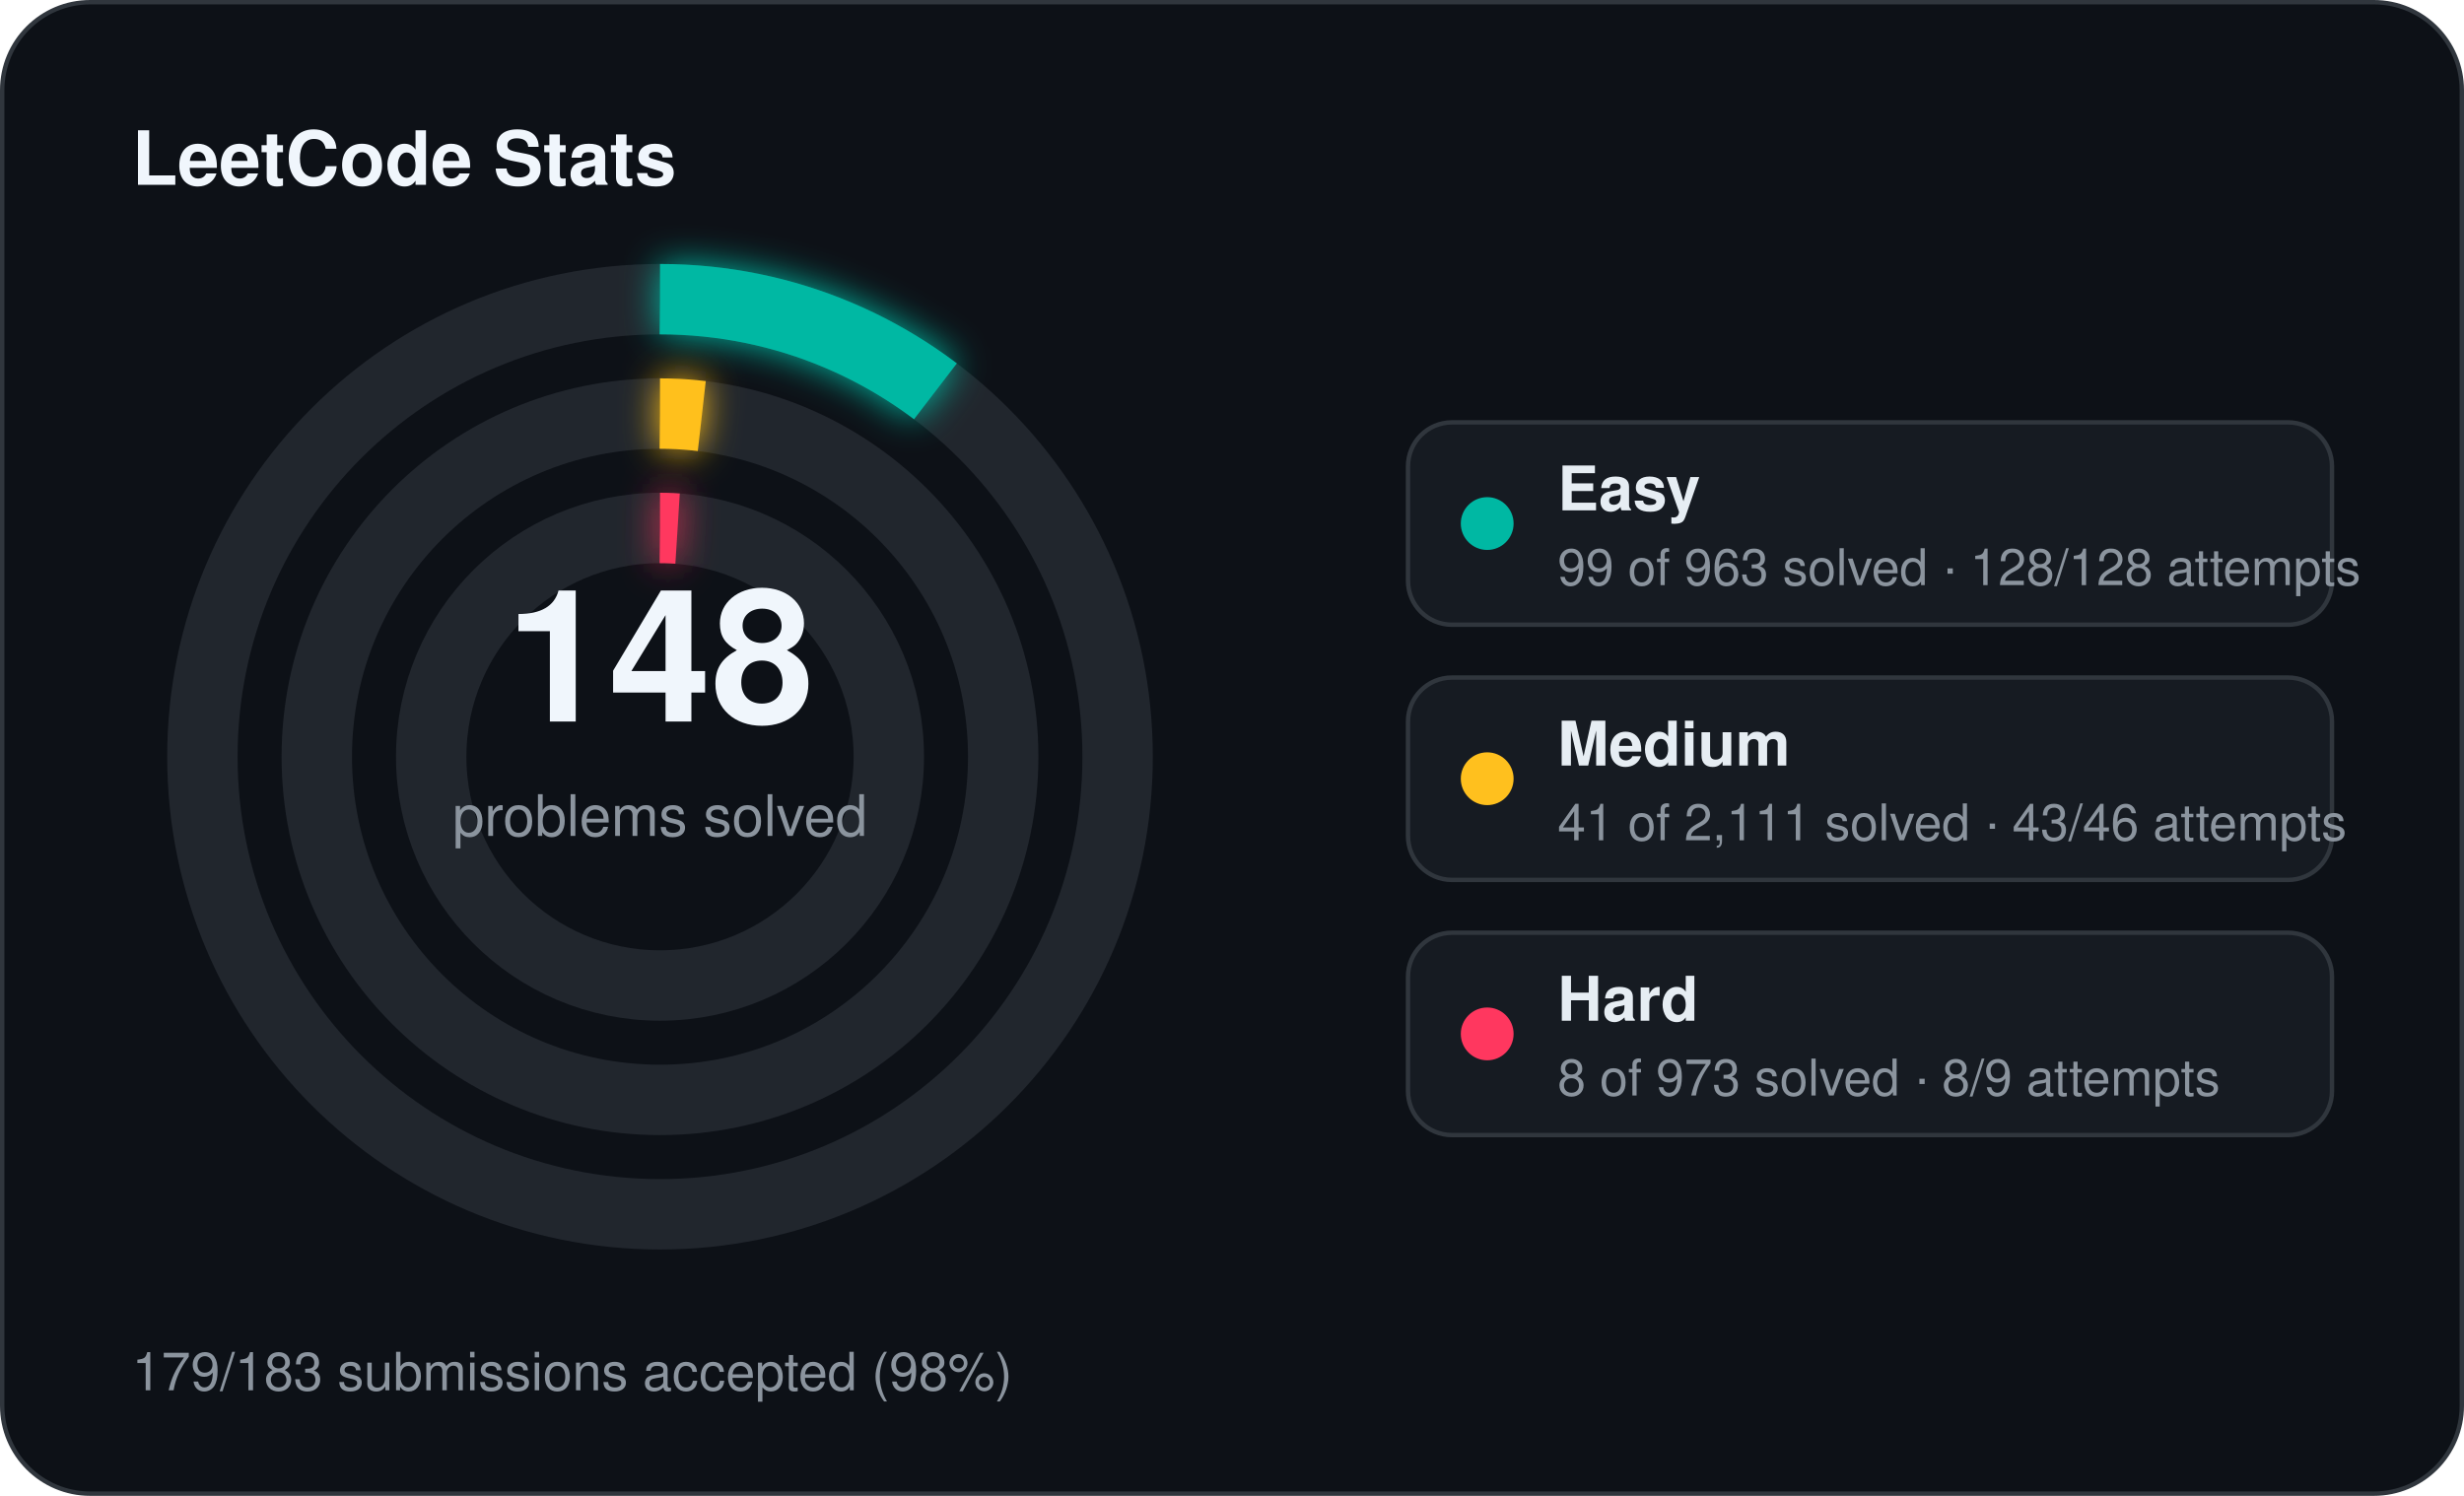
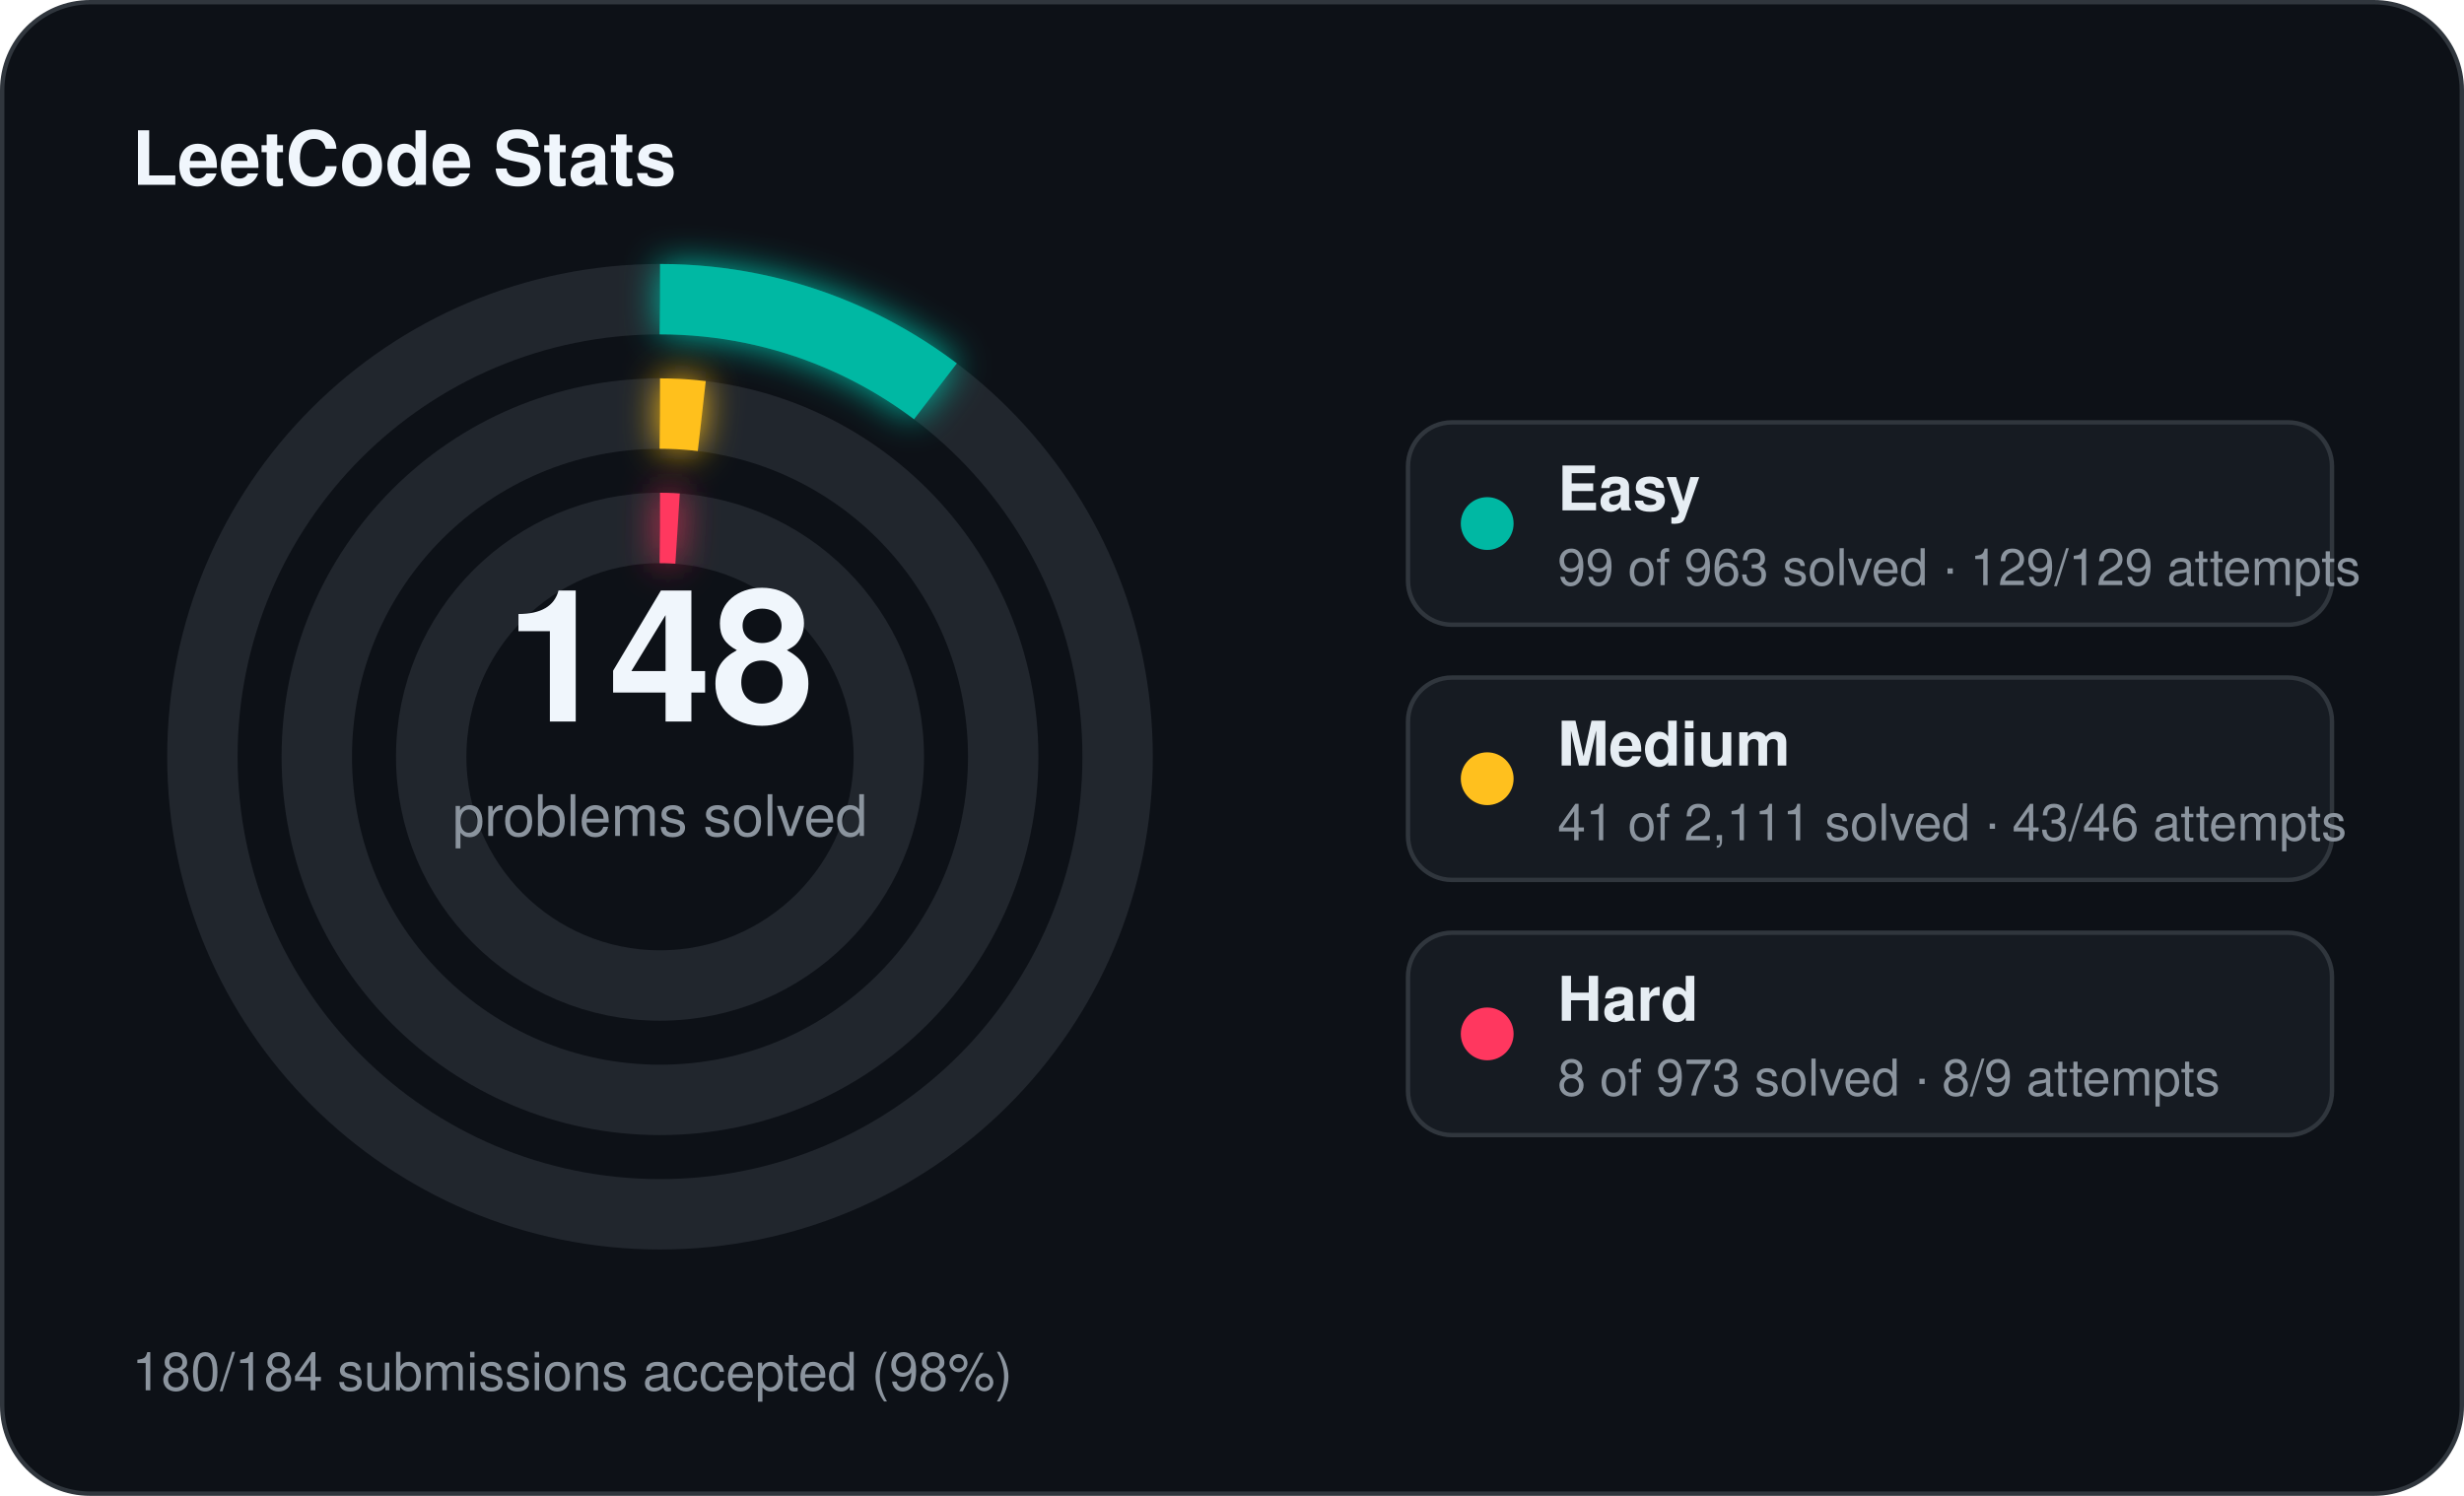
<svg xmlns="http://www.w3.org/2000/svg" width="560" height="340" viewBox="0 0 560 340">
  <defs>
    <filter id="stats-glow" x="-60%" y="-60%" width="220%" height="220%">
      <feGaussianBlur stdDeviation="4" result="blur" />
      <feMerge>
        <feMergeNode in="blur" />
        <feMergeNode in="SourceGraphic" />
      </feMerge>
    </filter>
  </defs>
  <rect x="0.5" y="0.5" width="559" height="339" rx="20" fill="#0d1117" stroke="#30363d" stroke-width="1" />
  <text x="30" y="42" fill="#f0f6fc" font-family="Segoe UI, Helvetica, Arial, sans-serif" font-size="17" font-weight="700">LeetCode Stats</text>
  <circle cx="150" cy="172" r="104" fill="none" stroke="#21262d" stroke-width="16" />
  <circle cx="150" cy="172" r="104" fill="none" stroke="#00b8a3" stroke-width="16" stroke-linecap="butt" stroke-dasharray="67.18 653.45" transform="rotate(-90 150 172)" filter="url(#stats-glow)" />
  <circle cx="150" cy="172" r="78" fill="none" stroke="#21262d" stroke-width="16" />
  <circle cx="150" cy="172" r="78" fill="none" stroke="#ffc01e" stroke-width="16" stroke-linecap="butt" stroke-dasharray="9.52 490.09" transform="rotate(-90 150 172)" filter="url(#stats-glow)" />
  <circle cx="150" cy="172" r="52" fill="none" stroke="#21262d" stroke-width="16" />
  <circle cx="150" cy="172" r="52" fill="none" stroke="#ff375f" stroke-width="16" stroke-linecap="butt" stroke-dasharray="4.00 326.73" transform="rotate(-90 150 172)" filter="url(#stats-glow)" />
  <text x="150" y="164" text-anchor="middle" fill="#f0f6fc" font-family="Segoe UI, Helvetica, Arial, sans-serif" font-size="42" font-weight="700">148</text>
  <text x="150" y="190" text-anchor="middle" fill="#8b949e" font-family="Segoe UI, Helvetica, Arial, sans-serif" font-size="13">problems solved</text>
  <rect x="320" y="96" width="210" height="46" rx="10" fill="#161b22" stroke="#30363d" stroke-width="1" />
  <circle cx="338" cy="119" r="6" fill="#00b8a3" />
  <text x="354" y="116" fill="#e6edf3" font-family="Segoe UI, Helvetica, Arial, sans-serif" font-size="14" font-weight="600">Easy</text>
-   <text x="354" y="133" fill="#8b949e" font-family="Segoe UI, Helvetica, Arial, sans-serif" font-size="11.5">99 of 963 solved · 128/128 attempts</text>
+   <text x="354" y="133" fill="#8b949e" font-family="Segoe UI, Helvetica, Arial, sans-serif" font-size="11.5">99 of 963 solved · 129/129 attempts</text>
  <rect x="320" y="154" width="210" height="46" rx="10" fill="#161b22" stroke="#30363d" stroke-width="1" />
  <circle cx="338" cy="177" r="6" fill="#ffc01e" />
  <text x="354" y="174" fill="#e6edf3" font-family="Segoe UI, Helvetica, Arial, sans-serif" font-size="14" font-weight="600">Medium</text>
  <text x="354" y="191" fill="#8b949e" font-family="Segoe UI, Helvetica, Arial, sans-serif" font-size="11.5">41 of 2,111 solved · 43/46 attempts</text>
  <rect x="320" y="212" width="210" height="46" rx="10" fill="#161b22" stroke="#30363d" stroke-width="1" />
  <circle cx="338" cy="235" r="6" fill="#ff375f" />
  <text x="354" y="232" fill="#e6edf3" font-family="Segoe UI, Helvetica, Arial, sans-serif" font-size="14" font-weight="600">Hard</text>
  <text x="354" y="249" fill="#8b949e" font-family="Segoe UI, Helvetica, Arial, sans-serif" font-size="11.5">8 of 973 solved · 8/9 attempts</text>
-   <text x="30" y="316" fill="#8b949e" font-family="Segoe UI, Helvetica, Arial, sans-serif" font-size="12">179/183 submissions accepted (98%)</text>
+   <text x="30" y="316" fill="#8b949e" font-family="Segoe UI, Helvetica, Arial, sans-serif" font-size="12">180/184 submissions accepted (98%)</text>
</svg>
